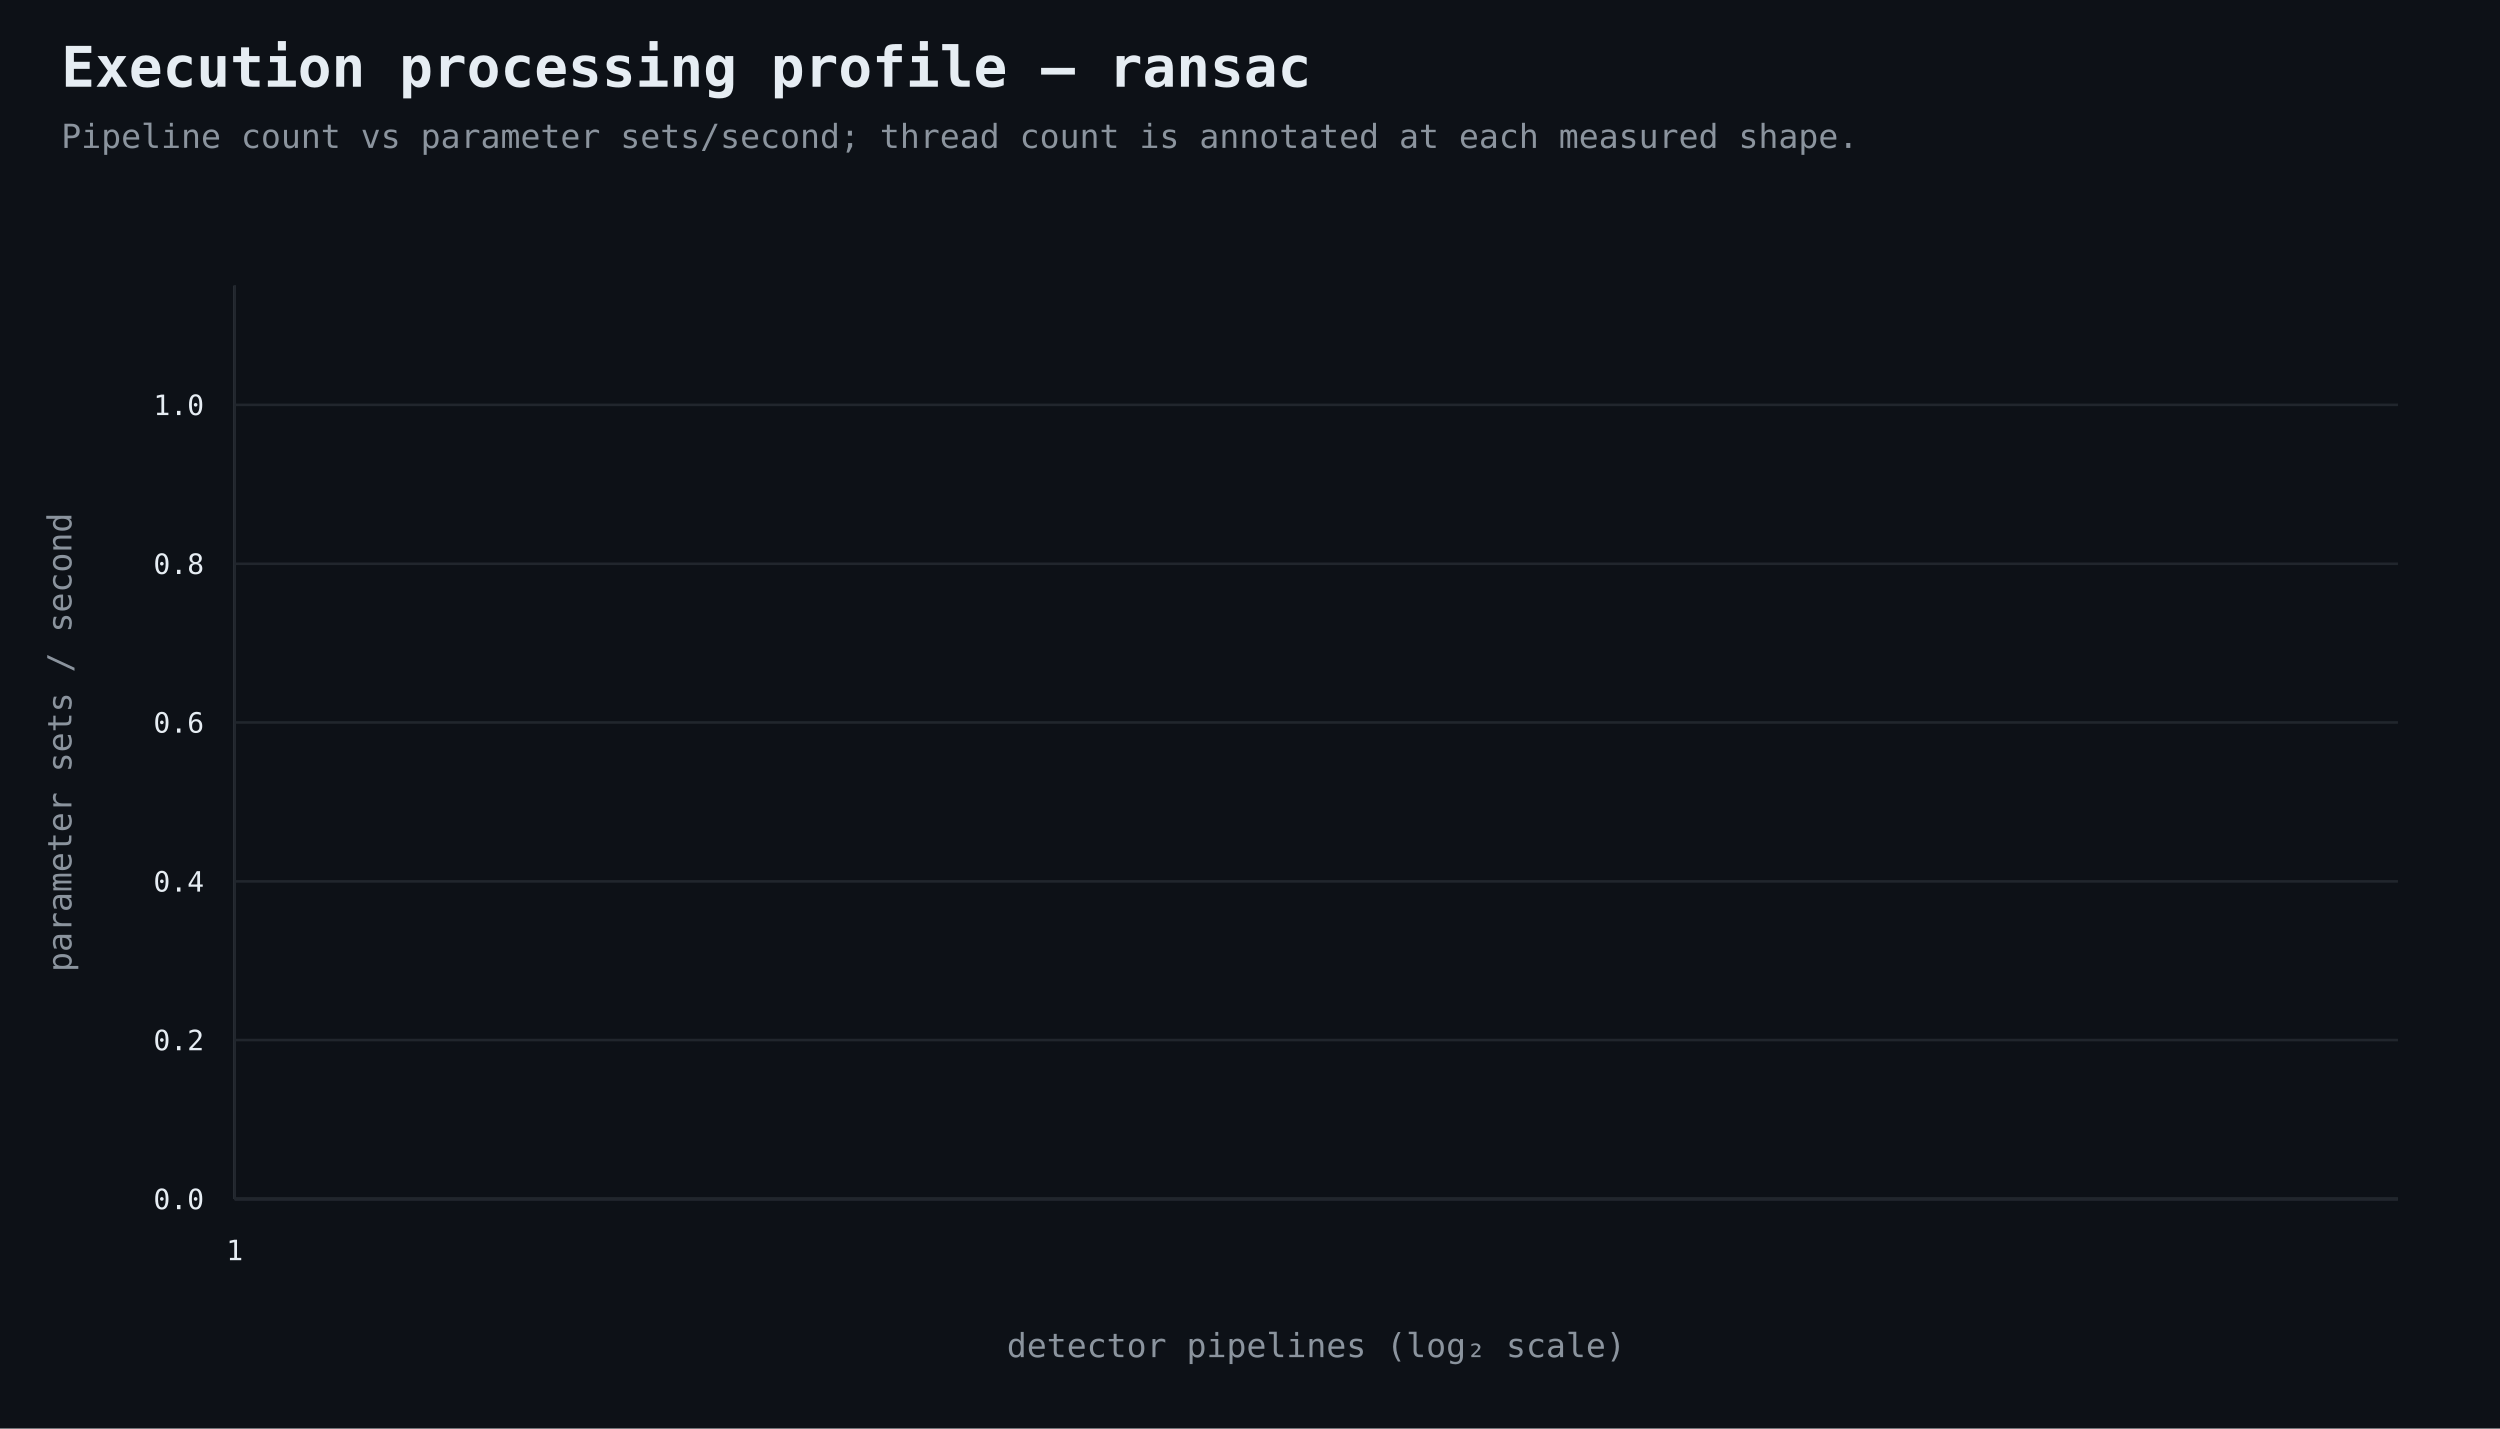
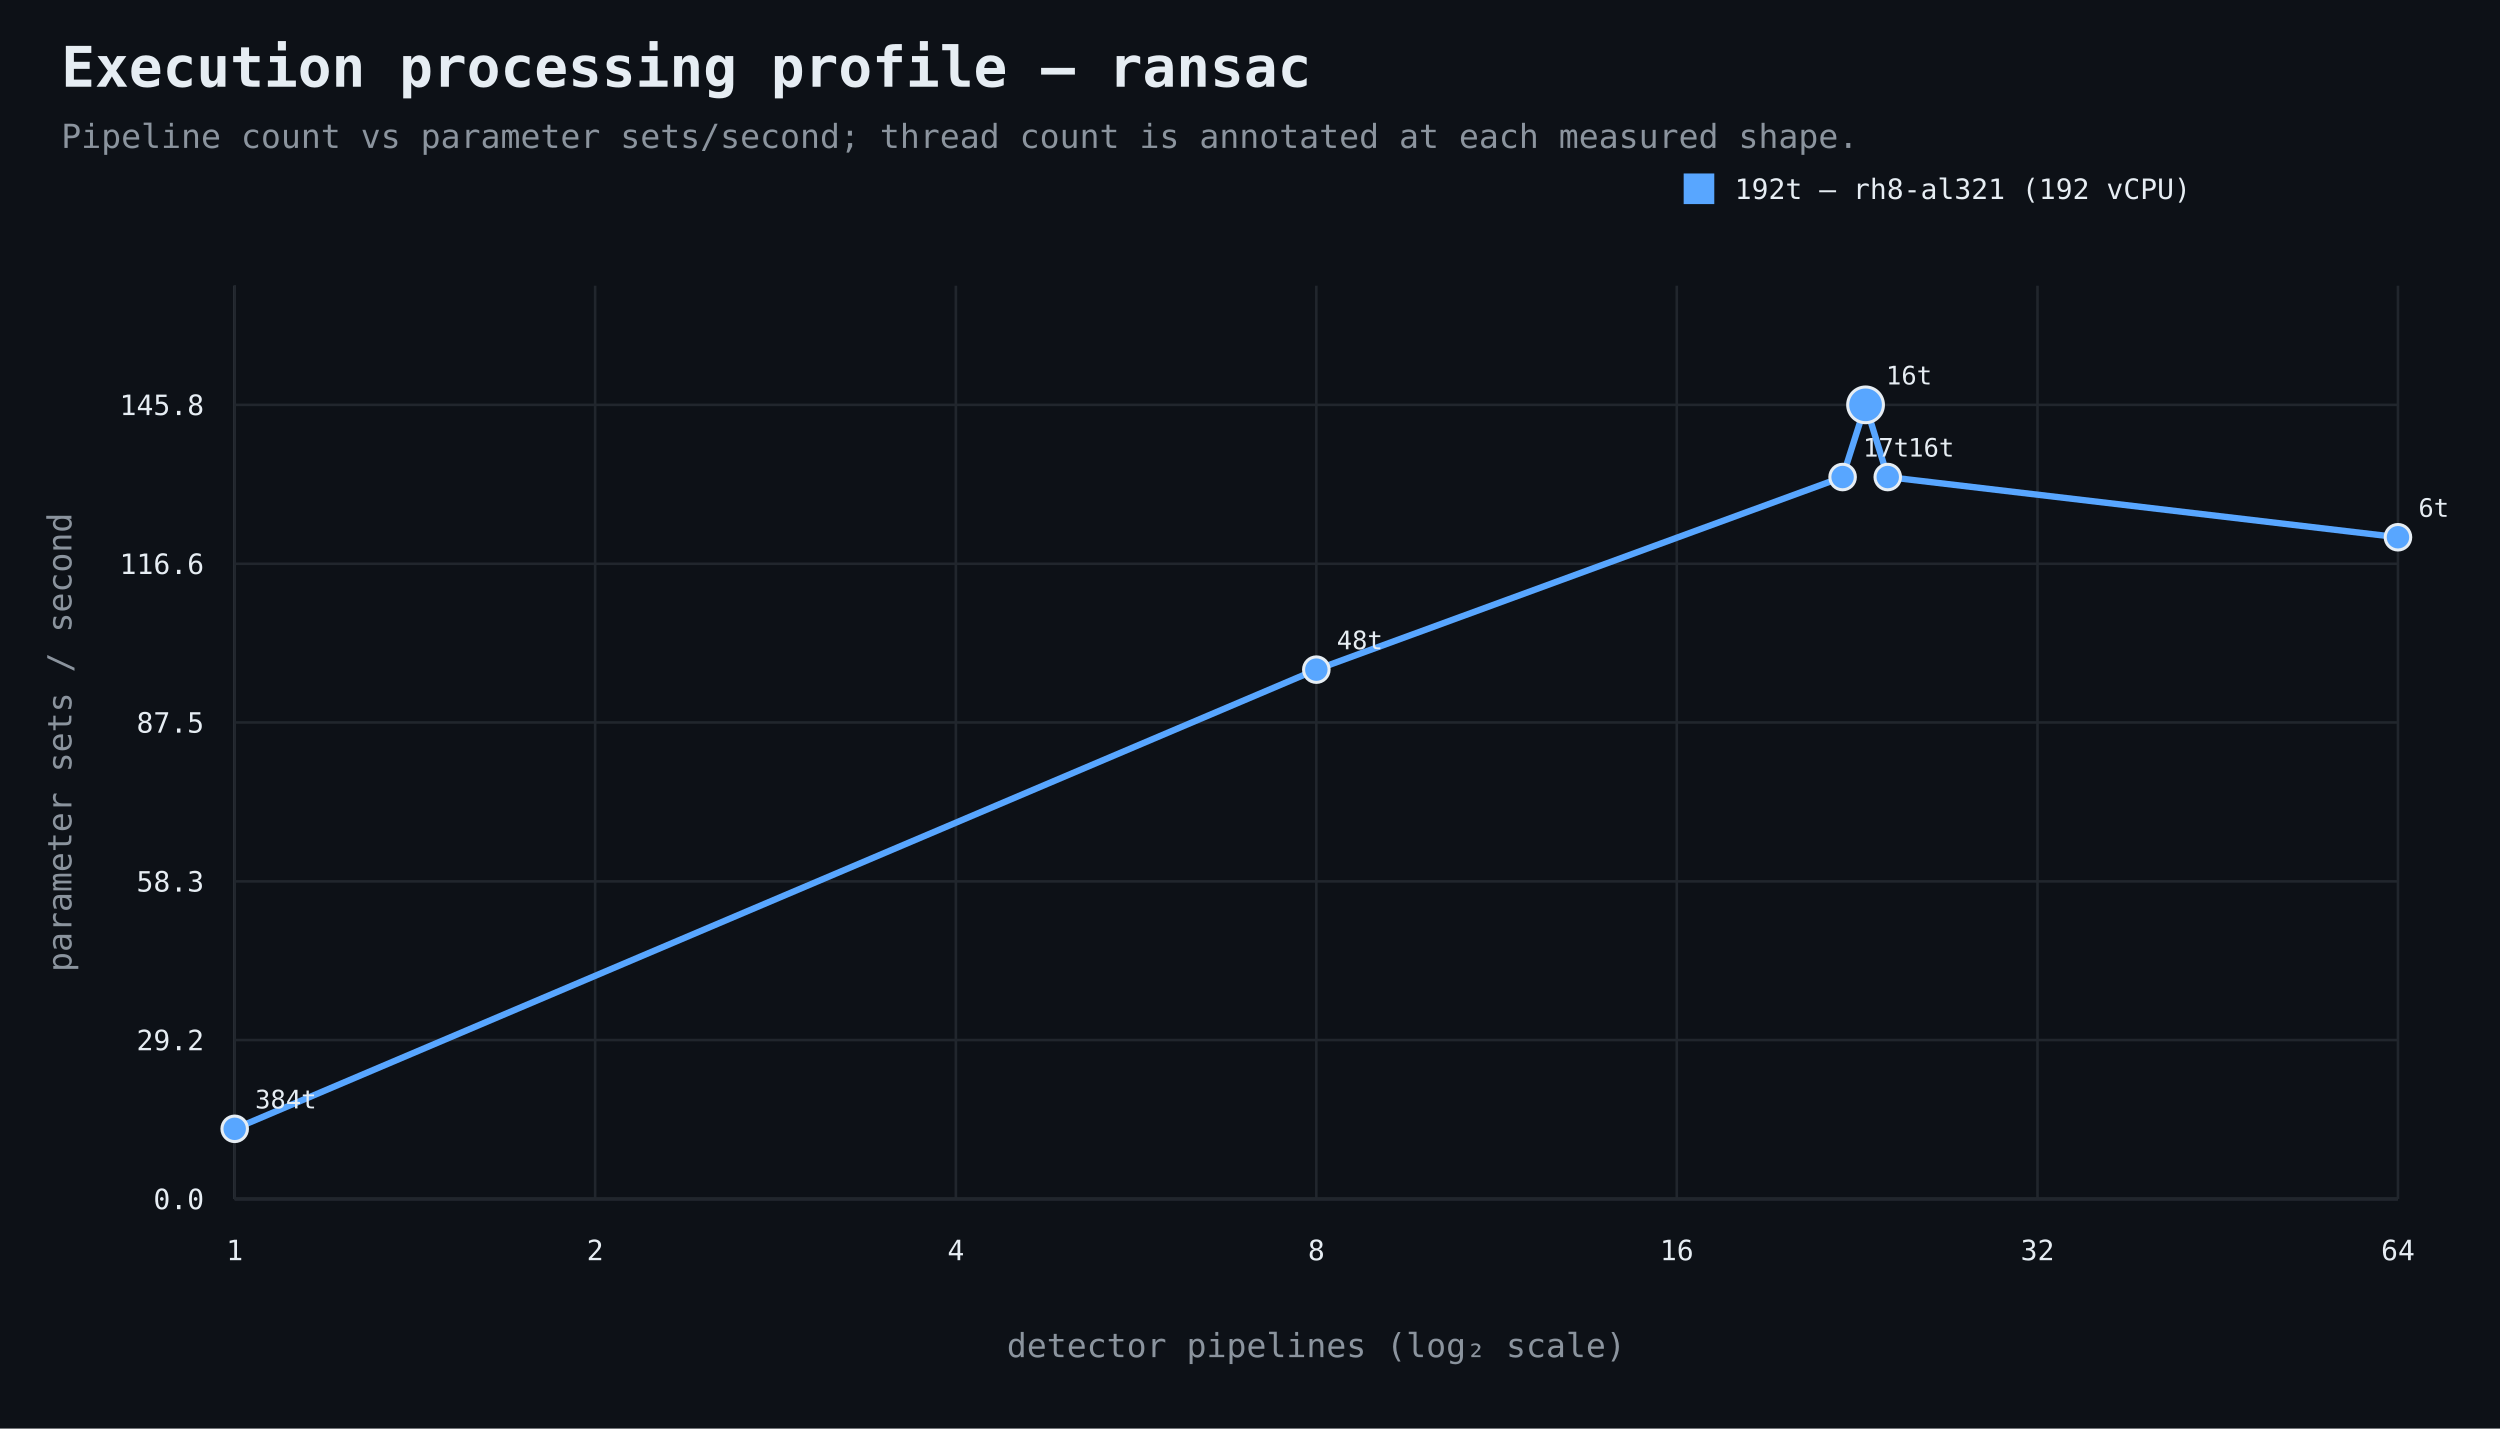
<svg xmlns="http://www.w3.org/2000/svg" width="980" height="560" viewBox="0 0 980 560">
  <rect width="100%" height="100%" fill="#0d1117" />
  <style>text{font-family:ui-monospace,SFMono-Regular,Consolas,monospace;fill:#e6edf3}.muted{fill:#8b949e}.axis{stroke:#484f58;stroke-width:1}.grid{stroke:#21262d;stroke-width:1}.point{stroke:#e6edf3;stroke-width:1.2}</style>
  <text x="24" y="34" font-size="22" font-weight="700">Execution processing profile — ransac</text>
  <text x="24" y="58" font-size="13" class="muted">Pipeline count vs parameter sets/second; thread count is annotated at each measured shape.</text>
  <line x1="92" y1="470" x2="940" y2="470" class="axis" />
  <line x1="92" y1="112" x2="92" y2="470" class="axis" />
  <line x1="92" y1="470.0" x2="940" y2="470.0" class="grid" />
  <text x="80" y="474.0" text-anchor="end" font-size="11">0.0</text>
  <line x1="92" y1="407.7" x2="940" y2="407.7" class="grid" />
-   <text x="80" y="411.7" text-anchor="end" font-size="11">0.2</text>
+   <text x="80" y="411.7" text-anchor="end" font-size="11">29.2</text>
  <line x1="92" y1="345.5" x2="940" y2="345.5" class="grid" />
-   <text x="80" y="349.5" text-anchor="end" font-size="11">0.4</text>
+   <text x="80" y="349.5" text-anchor="end" font-size="11">58.3</text>
  <line x1="92" y1="283.2" x2="940" y2="283.2" class="grid" />
-   <text x="80" y="287.2" text-anchor="end" font-size="11">0.6</text>
+   <text x="80" y="287.2" text-anchor="end" font-size="11">87.5</text>
  <line x1="92" y1="221.0" x2="940" y2="221.0" class="grid" />
-   <text x="80" y="225.0" text-anchor="end" font-size="11">0.8</text>
+   <text x="80" y="225.0" text-anchor="end" font-size="11">116.6</text>
  <line x1="92" y1="158.7" x2="940" y2="158.7" class="grid" />
-   <text x="80" y="162.7" text-anchor="end" font-size="11">1.0</text>
+   <text x="80" y="162.7" text-anchor="end" font-size="11">145.8</text>
  <line x1="92.0" y1="112" x2="92.0" y2="470" class="grid" />
  <text x="92.0" y="494" text-anchor="middle" font-size="11">1</text>
+   <line x1="233.3" y1="112" x2="233.3" y2="470" class="grid" />
+   <text x="233.3" y="494" text-anchor="middle" font-size="11">2</text>
+   <line x1="374.7" y1="112" x2="374.7" y2="470" class="grid" />
+   <text x="374.7" y="494" text-anchor="middle" font-size="11">4</text>
+   <line x1="516.0" y1="112" x2="516.0" y2="470" class="grid" />
+   <text x="516.0" y="494" text-anchor="middle" font-size="11">8</text>
+   <line x1="657.3" y1="112" x2="657.3" y2="470" class="grid" />
+   <text x="657.3" y="494" text-anchor="middle" font-size="11">16</text>
+   <line x1="798.7" y1="112" x2="798.7" y2="470" class="grid" />
+   <text x="798.7" y="494" text-anchor="middle" font-size="11">32</text>
+   <line x1="940.0" y1="112" x2="940.0" y2="470" class="grid" />
+   <text x="940.0" y="494" text-anchor="middle" font-size="11">64</text>
  <text x="516.0" y="532" text-anchor="middle" font-size="13" class="muted">detector pipelines (log₂ scale)</text>
  <text x="28" y="291.0" text-anchor="middle" font-size="13" class="muted" transform="rotate(-90 28 291.0)">parameter sets / second</text>
+   <path d="M 92.0 442.5 L 516.0 262.5 L 722.3 187.0 L 731.3 158.7 L 740.0 187.0 L 940.0 210.6" fill="none" stroke="#58a6ff" stroke-width="2.5" />
+   <circle cx="92.0" cy="442.5" r="5" fill="#58a6ff" class="point" />
+   <text x="100.0" y="434.5" text-anchor="start" font-size="10">384t</text>
+   <circle cx="516.0" cy="262.5" r="5" fill="#58a6ff" class="point" />
+   <text x="524.0" y="254.5" text-anchor="start" font-size="10">48t</text>
+   <circle cx="722.3" cy="187.0" r="5" fill="#58a6ff" class="point" />
+   <text x="730.3" y="179.0" text-anchor="start" font-size="10">17t</text>
+   <circle cx="731.3" cy="158.7" r="7" fill="#58a6ff" class="point" />
+   <text x="739.3" y="150.7" text-anchor="start" font-size="10">16t</text>
+   <circle cx="740.0" cy="187.0" r="5" fill="#58a6ff" class="point" />
+   <text x="748.0" y="179.0" text-anchor="start" font-size="10">16t</text>
+   <circle cx="940.0" cy="210.6" r="5" fill="#58a6ff" class="point" />
+   <text x="948.0" y="202.6" text-anchor="start" font-size="10">6t</text>
+   <rect x="660" y="68" width="12" height="12" fill="#58a6ff" />
+   <text x="680" y="78" font-size="11">192t — rh8-al321 (192 vCPU)</text>
</svg>
